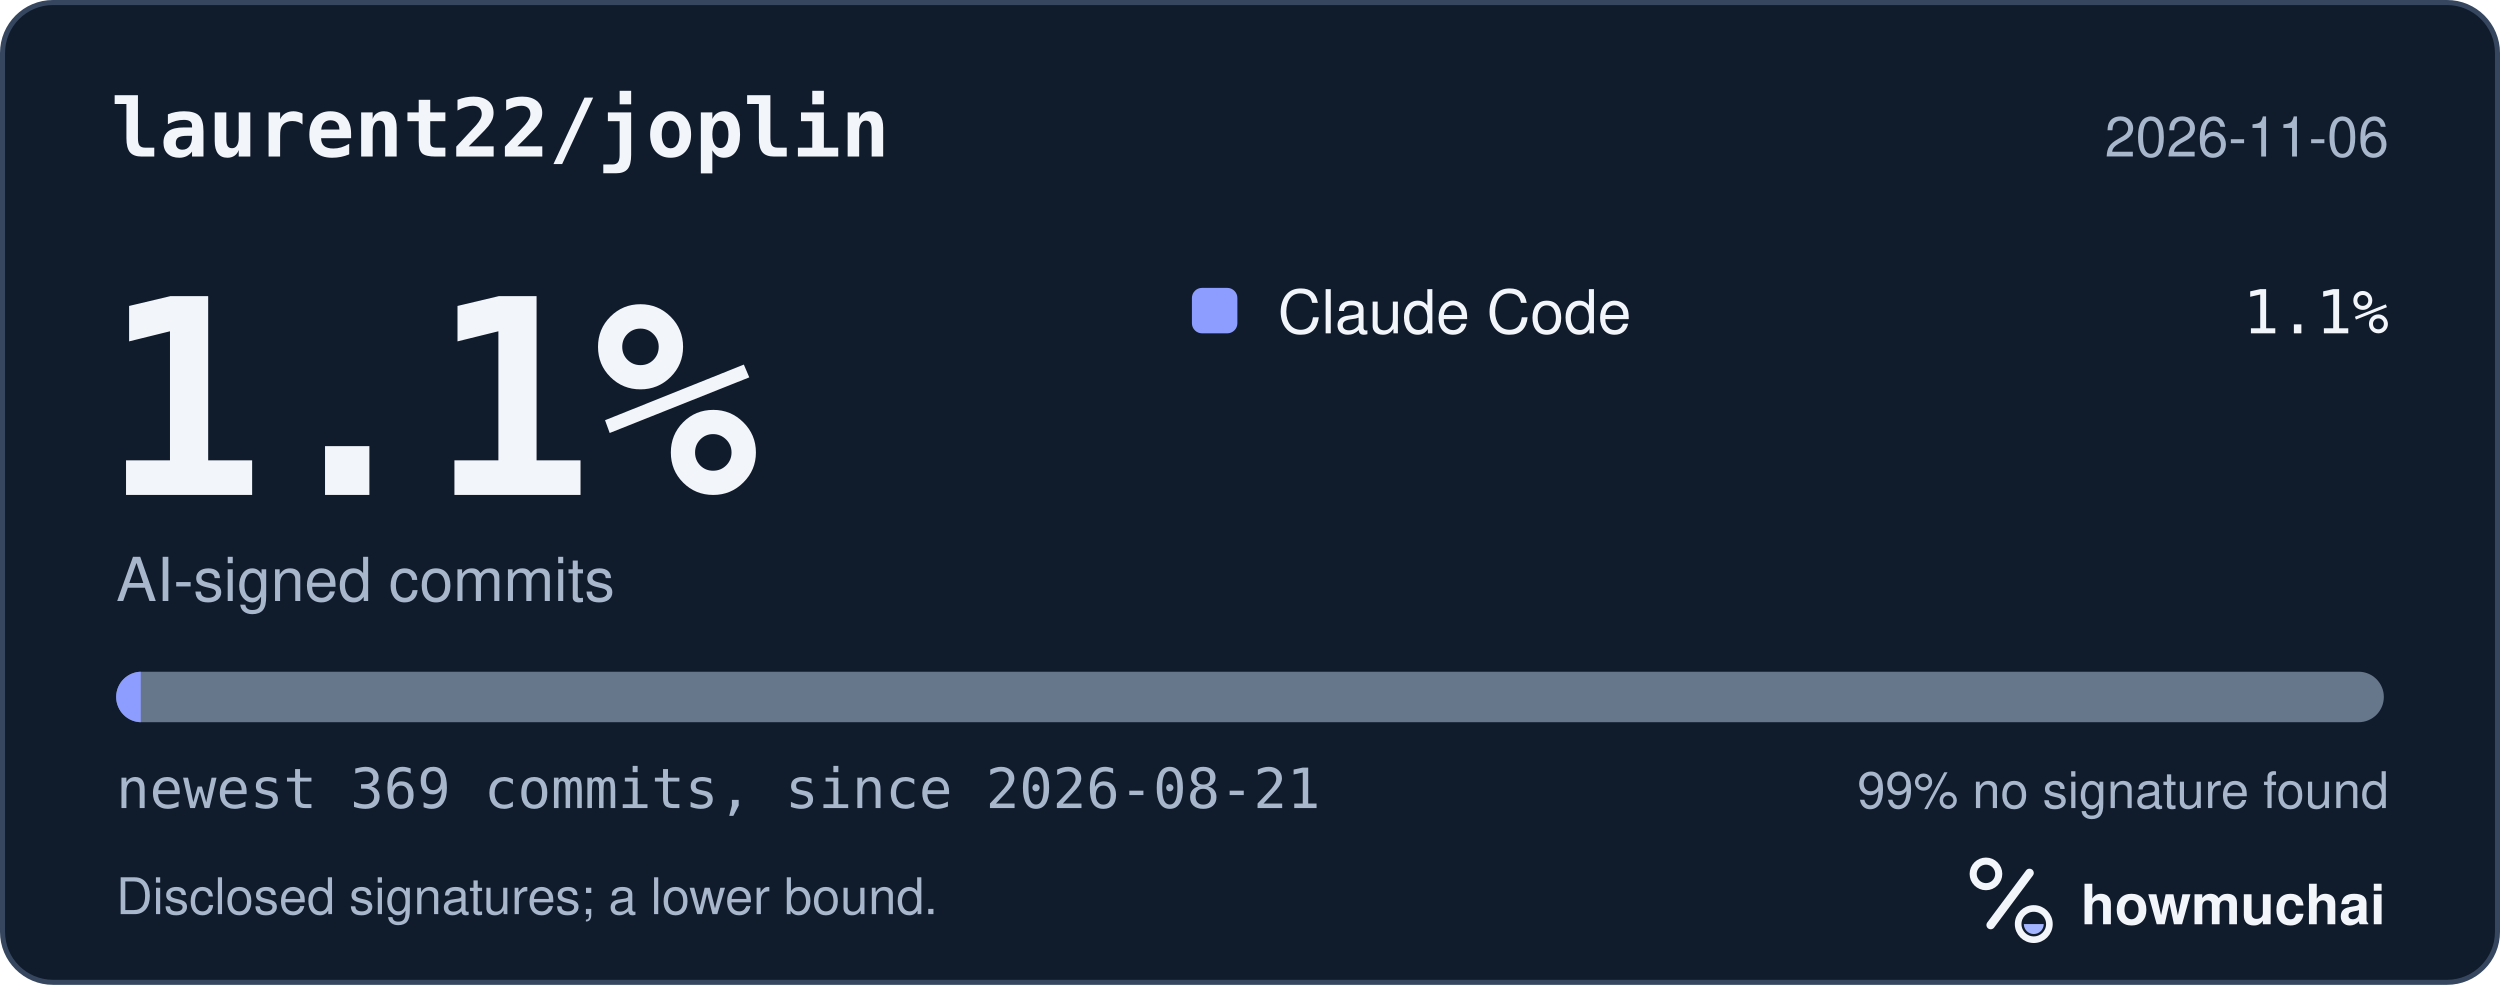
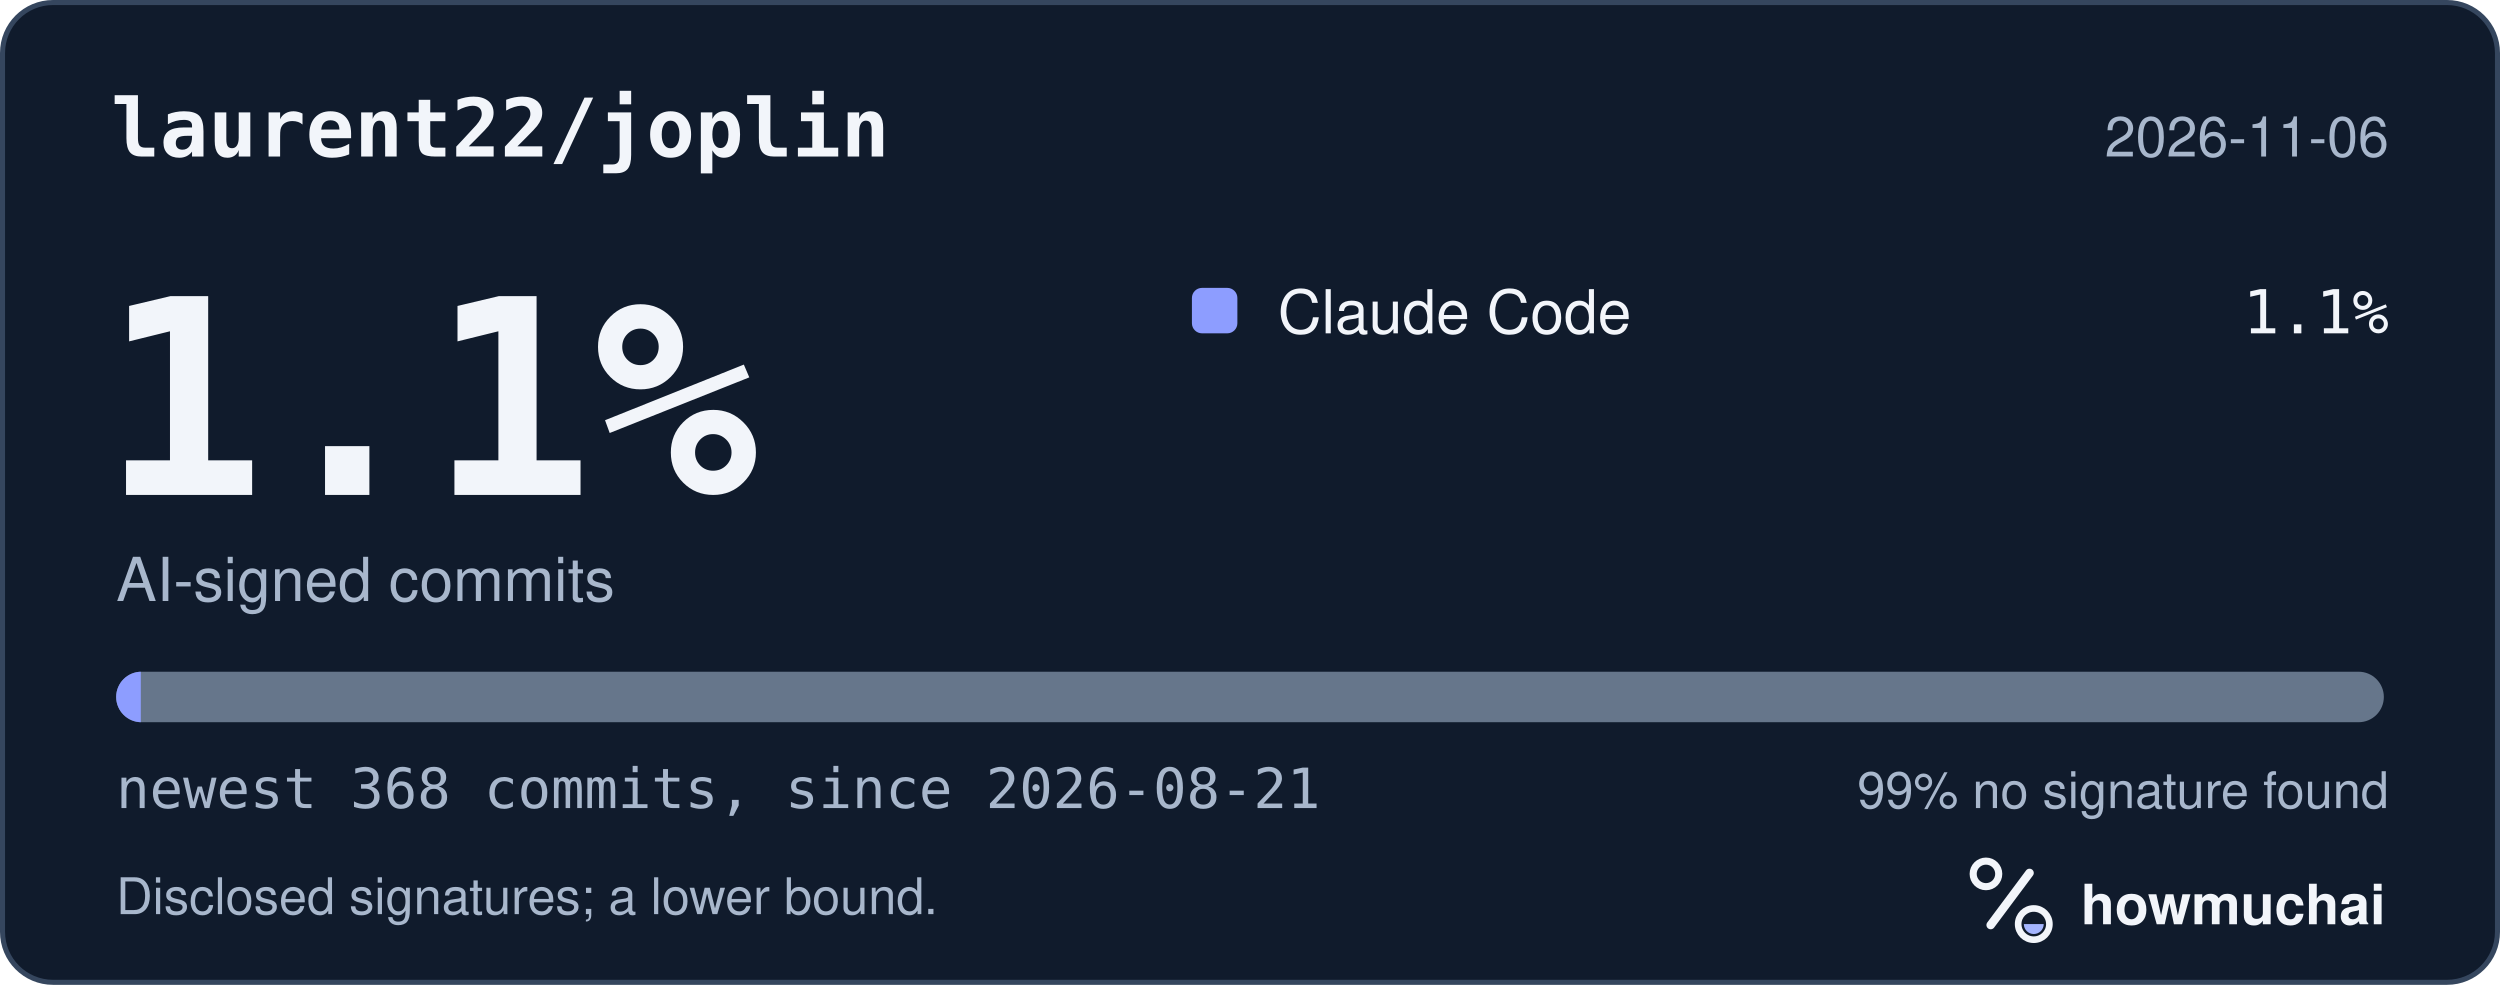
<svg xmlns="http://www.w3.org/2000/svg" width="495" height="195" viewBox="0 0 495 195" role="img" aria-labelledby="hm-t hm-d">
  <rect x="0.5" y="0.5" width="494" height="194" rx="10" fill="#101B2C" stroke="#35465E" />
  <text x="22" y="31" fill="#F2F5FA" font-family="ui-monospace, SF Mono, Menlo, Consolas, IBM Plex Mono, monospace" font-size="16" font-weight="600">laurent22/joplin</text>
  <text x="473" y="31" fill="#A8B7CC" font-family="-apple-system, BlinkMacSystemFont, Segoe UI, Helvetica, Arial, Fira Sans, sans-serif" font-size="11" text-anchor="end">2026-11-06</text>
  <text x="20" y="98" fill="#F2F5FA" font-family="ui-monospace, SF Mono, Menlo, Consolas, IBM Plex Mono, monospace" font-size="54" font-weight="700">1.1%</text>
  <text x="23" y="119" fill="#A8B7CC" font-family="-apple-system, BlinkMacSystemFont, Segoe UI, Helvetica, Arial, Fira Sans, sans-serif" font-size="12">AI-signed commits</text>
  <rect x="236" y="57" width="9" height="9" rx="2" fill="#8D9DFF" />
  <text x="253" y="66" fill="#F2F5FA" font-family="-apple-system, BlinkMacSystemFont, Segoe UI, Helvetica, Arial, Fira Sans, sans-serif" font-size="12">Claude Code</text>
  <text x="473" y="66" fill="#F2F5FA" font-family="ui-monospace, SF Mono, Menlo, Consolas, IBM Plex Mono, monospace" font-size="12" text-anchor="end">1.1%</text>
  <defs>
    <clipPath id="hm-bar">
      <rect x="23" y="133" width="449" height="10" rx="5" />
    </clipPath>
  </defs>
  <rect x="23" y="133" width="449" height="10" rx="5" fill="#66768B" />
  <g clip-path="url(#hm-bar)">
-     <rect x="23.00" y="133" width="4.87" height="10" fill="#8D9DFF" />
+     <rect x="23.00" y="133" width="4.88" height="10" fill="#8D9DFF" />
  </g>
-   <text x="23" y="160" fill="#A8B7CC" font-family="ui-monospace, SF Mono, Menlo, Consolas, IBM Plex Mono, monospace" font-size="11">newest 369 commits, since 2026-08-21</text>
+   <text x="23" y="160" fill="#A8B7CC" font-family="ui-monospace, SF Mono, Menlo, Consolas, IBM Plex Mono, monospace" font-size="11">newest 368 commits, since 2026-08-21</text>
  <text x="473" y="160" fill="#A8B7CC" font-family="-apple-system, BlinkMacSystemFont, Segoe UI, Helvetica, Arial, Fira Sans, sans-serif" font-size="10" text-anchor="end">99% no signature found</text>
  <text x="23" y="181" fill="#A8B7CC" font-family="-apple-system, BlinkMacSystemFont, Segoe UI, Helvetica, Arial, Fira Sans, sans-serif" font-size="10">Disclosed signatures; a lower bound.</text>
  <g transform="translate(386 166) scale(0.046875)">
    <circle cx="154" cy="150" r="54" fill="none" stroke="#F2F5FA" stroke-width="30" />
    <path d="M174 366 338 146" fill="none" stroke="#F2F5FA" stroke-width="36" stroke-linecap="round" />
    <circle cx="356" cy="362" r="66" fill="none" stroke="#F2F5FA" stroke-width="28" />
    <path d="M314 362a42 42 0 0 0 84 0Z" fill="#A4B5FF" />
  </g>
  <text x="412" y="183" fill="#F2F5FA" font-family="-apple-system, BlinkMacSystemFont, Segoe UI, Helvetica, Arial, Fira Sans, sans-serif" font-size="11" font-weight="650">howmuchai</text>
</svg>
